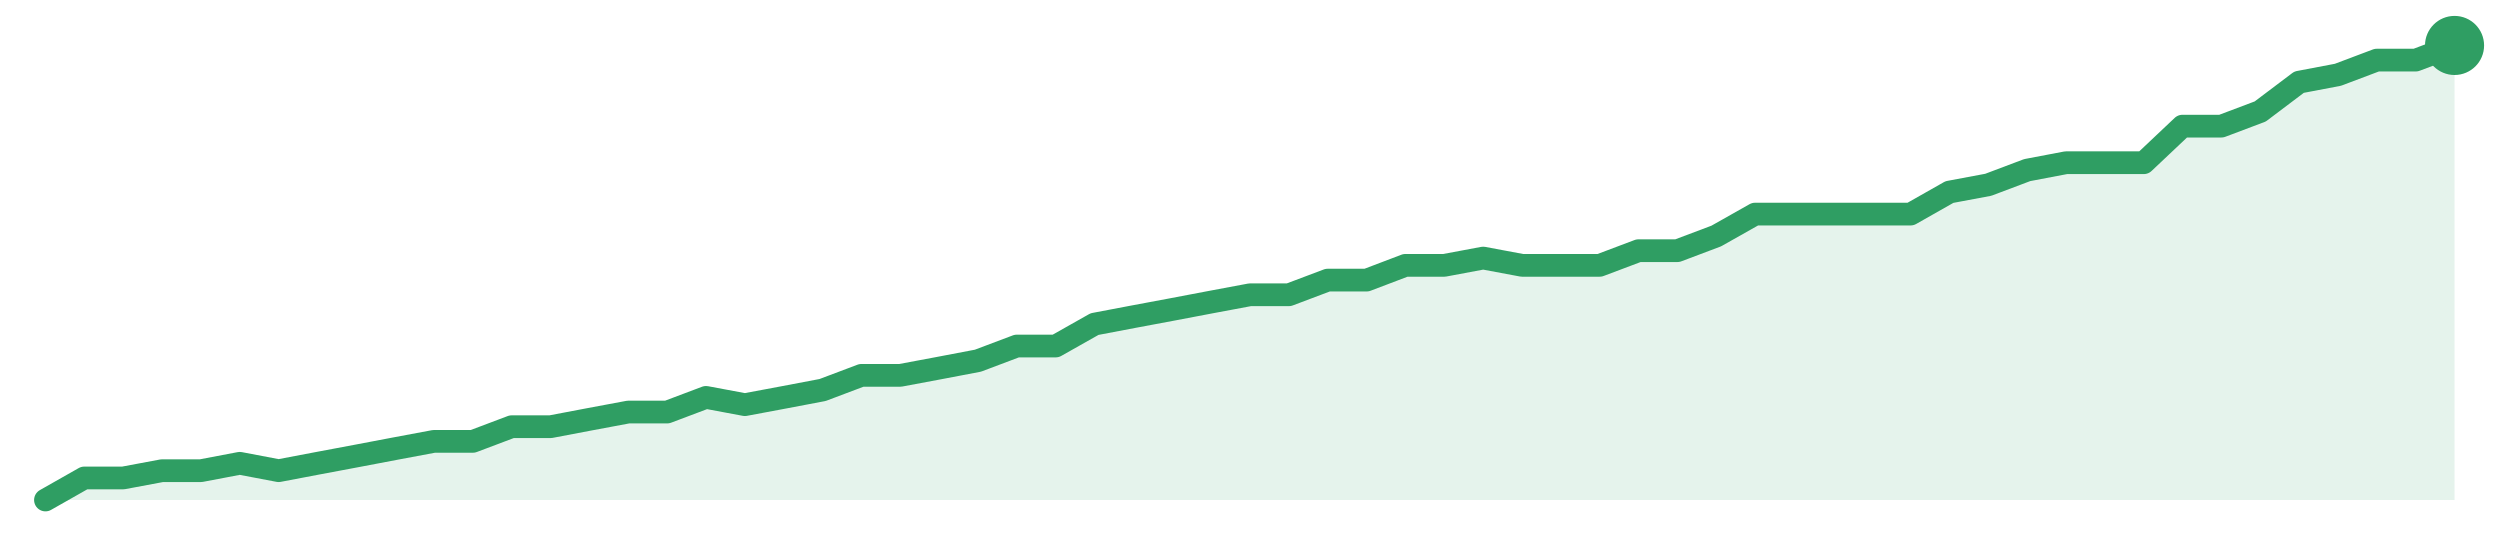
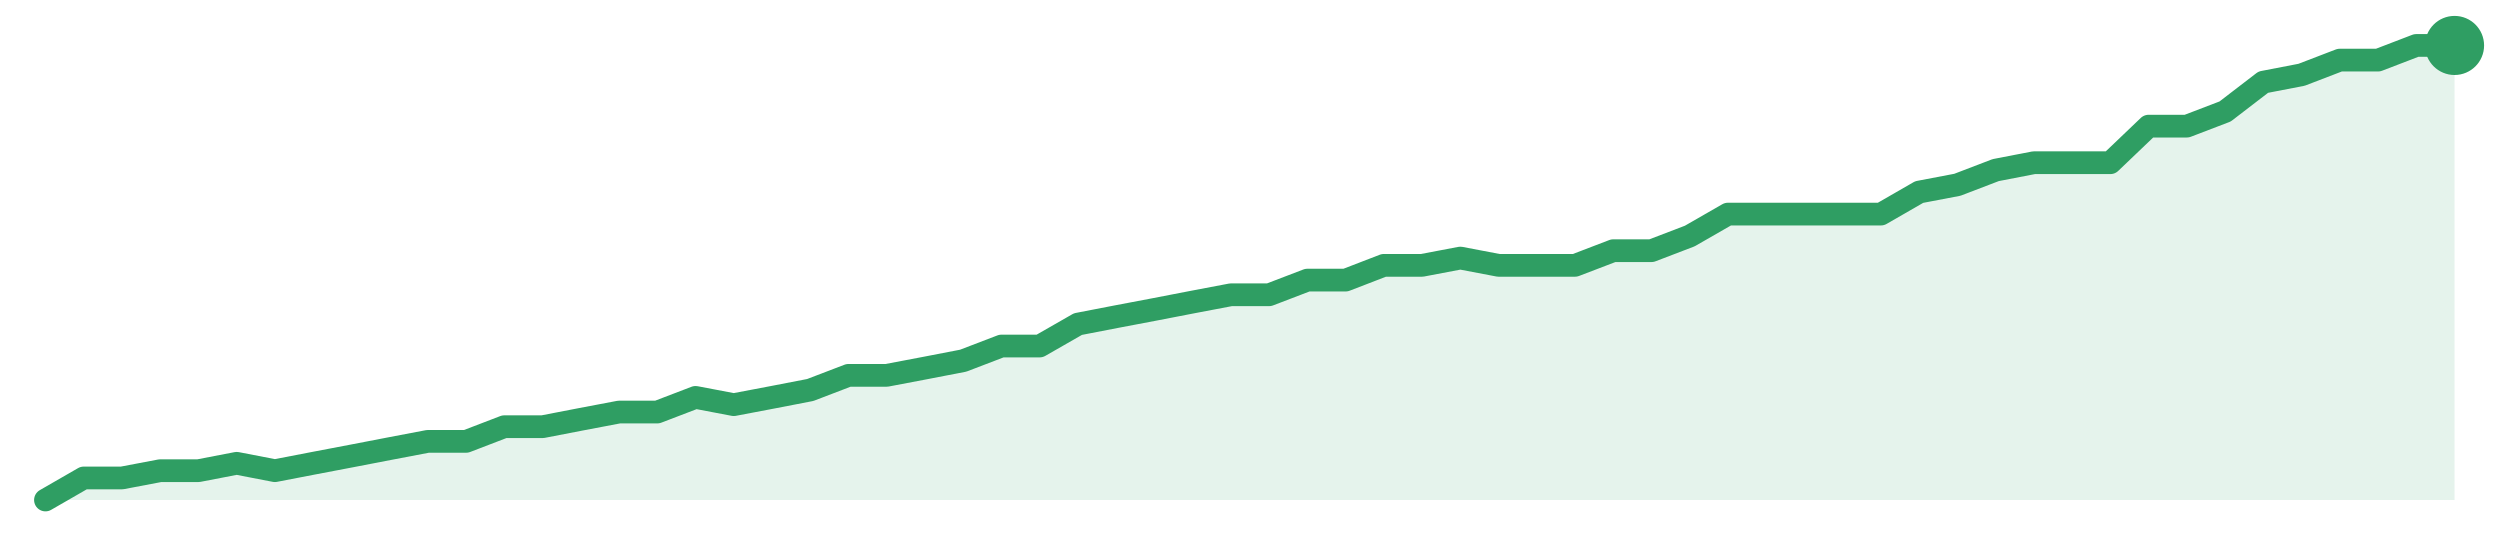
<svg xmlns="http://www.w3.org/2000/svg" width="220" height="48" viewBox="0 0 220 48" role="img" aria-label="trend">
-   <path d="M4.0,44.0 L4.0,44.0 L7.42,42.06 L10.84,42.06 L14.26,41.42 L17.68,41.42 L21.1,40.77 L24.52,41.42 L27.94,40.77 L31.35,40.13 L34.77,39.48 L38.19,38.84 L41.61,38.84 L45.03,37.55 L48.45,37.55 L51.87,36.9 L55.29,36.26 L58.71,36.26 L62.13,34.97 L65.55,35.61 L68.97,34.97 L72.39,34.32 L75.81,33.03 L79.23,33.03 L82.65,32.39 L86.06,31.74 L89.48,30.45 L92.9,30.45 L96.32,28.52 L99.74,27.87 L103.16,27.23 L106.58,26.58 L110.0,25.94 L113.42,25.94 L116.84,24.65 L120.26,24.65 L123.68,23.35 L127.1,23.35 L130.52,22.71 L133.94,23.35 L137.35,23.35 L140.77,23.35 L144.19,22.06 L147.61,22.06 L151.03,20.77 L154.45,18.84 L157.87,18.84 L161.29,18.84 L164.71,18.84 L168.13,18.84 L171.55,16.9 L174.97,16.26 L178.39,14.97 L181.81,14.32 L185.23,14.32 L188.65,14.32 L192.06,11.1 L195.48,11.1 L198.9,9.81 L202.32,7.23 L205.74,6.58 L209.16,5.29 L212.58,5.29 L216.0,4.0 L216.0,44.0 Z" fill="#2f9e631f" />
-   <path d="M4.0,44.0 L7.42,42.06 L10.84,42.06 L14.26,41.42 L17.68,41.42 L21.1,40.77 L24.52,41.42 L27.94,40.77 L31.35,40.13 L34.77,39.48 L38.19,38.84 L41.61,38.84 L45.03,37.55 L48.45,37.55 L51.87,36.9 L55.29,36.26 L58.71,36.26 L62.13,34.97 L65.55,35.61 L68.97,34.97 L72.39,34.32 L75.81,33.03 L79.23,33.03 L82.65,32.39 L86.06,31.74 L89.48,30.45 L92.9,30.45 L96.32,28.52 L99.74,27.87 L103.16,27.23 L106.58,26.58 L110.0,25.94 L113.42,25.94 L116.84,24.65 L120.26,24.65 L123.68,23.35 L127.1,23.35 L130.52,22.71 L133.94,23.35 L137.35,23.35 L140.77,23.35 L144.19,22.06 L147.61,22.06 L151.03,20.77 L154.45,18.84 L157.87,18.84 L161.29,18.84 L164.71,18.84 L168.13,18.84 L171.55,16.9 L174.97,16.26 L178.39,14.97 L181.81,14.32 L185.23,14.32 L188.65,14.32 L192.06,11.1 L195.48,11.1 L198.9,9.81 L202.32,7.23 L205.74,6.58 L209.16,5.29 L212.58,5.29 L216.0,4.0" fill="none" stroke="#2f9e63" stroke-width="2" stroke-linejoin="round" stroke-linecap="round" />
+   <path d="M4.0,44.0 L4.0,44.0 L7.37,42.06 L10.73,42.06 L14.1,41.42 L17.46,41.42 L20.83,40.77 L24.19,41.42 L27.56,40.77 L30.92,40.13 L34.29,39.48 L37.65,38.84 L41.02,38.84 L44.38,37.55 L47.75,37.55 L51.11,36.9 L54.48,36.26 L57.84,36.26 L61.21,34.97 L64.57,35.61 L67.94,34.97 L71.3,34.32 L74.67,33.03 L78.03,33.03 L81.4,32.39 L84.76,31.74 L88.13,30.45 L91.49,30.45 L94.86,28.52 L98.22,27.87 L101.59,27.23 L104.95,26.58 L108.32,25.94 L111.68,25.94 L115.05,24.65 L118.41,24.65 L121.78,23.35 L125.14,23.35 L128.51,22.71 L131.87,23.35 L135.24,23.35 L138.6,23.35 L141.97,22.06 L145.33,22.06 L148.7,20.77 L152.06,18.84 L155.43,18.84 L158.79,18.84 L162.16,18.84 L165.52,18.84 L168.89,16.9 L172.25,16.26 L175.62,14.97 L178.98,14.32 L182.35,14.32 L185.71,14.32 L189.08,11.1 L192.44,11.1 L195.81,9.81 L199.17,7.23 L202.54,6.58 L205.9,5.29 L209.27,5.29 L212.63,4.0 L216.0,4.0 L216.0,44.0 Z" fill="#2f9e631f" />
+   <path d="M4.0,44.0 L7.37,42.06 L10.73,42.06 L14.1,41.42 L17.46,41.42 L20.83,40.77 L24.19,41.42 L27.56,40.77 L30.92,40.13 L34.29,39.48 L37.65,38.84 L41.02,38.84 L44.38,37.55 L47.75,37.55 L51.11,36.9 L54.48,36.26 L57.84,36.26 L61.21,34.97 L64.57,35.61 L67.94,34.97 L71.3,34.32 L74.67,33.03 L78.03,33.03 L81.4,32.39 L84.76,31.74 L88.13,30.45 L91.49,30.45 L94.86,28.52 L98.22,27.87 L101.59,27.23 L104.95,26.58 L108.32,25.94 L111.68,25.94 L115.05,24.65 L118.41,24.65 L121.78,23.35 L125.14,23.35 L128.51,22.71 L131.87,23.35 L135.24,23.35 L138.6,23.35 L141.97,22.06 L145.33,22.06 L148.7,20.77 L152.06,18.84 L155.43,18.84 L158.79,18.84 L162.16,18.84 L165.52,18.84 L168.89,16.9 L172.25,16.26 L175.62,14.97 L178.98,14.32 L182.35,14.32 L185.71,14.32 L189.08,11.1 L192.44,11.1 L195.81,9.81 L199.17,7.23 L202.54,6.58 L205.9,5.29 L209.27,5.29 L212.63,4.0 L216.0,4.0" fill="none" stroke="#2f9e63" stroke-width="2" stroke-linejoin="round" stroke-linecap="round" />
  <circle cx="216.0" cy="4.0" r="2.6" fill="#2f9e63" />
</svg>
